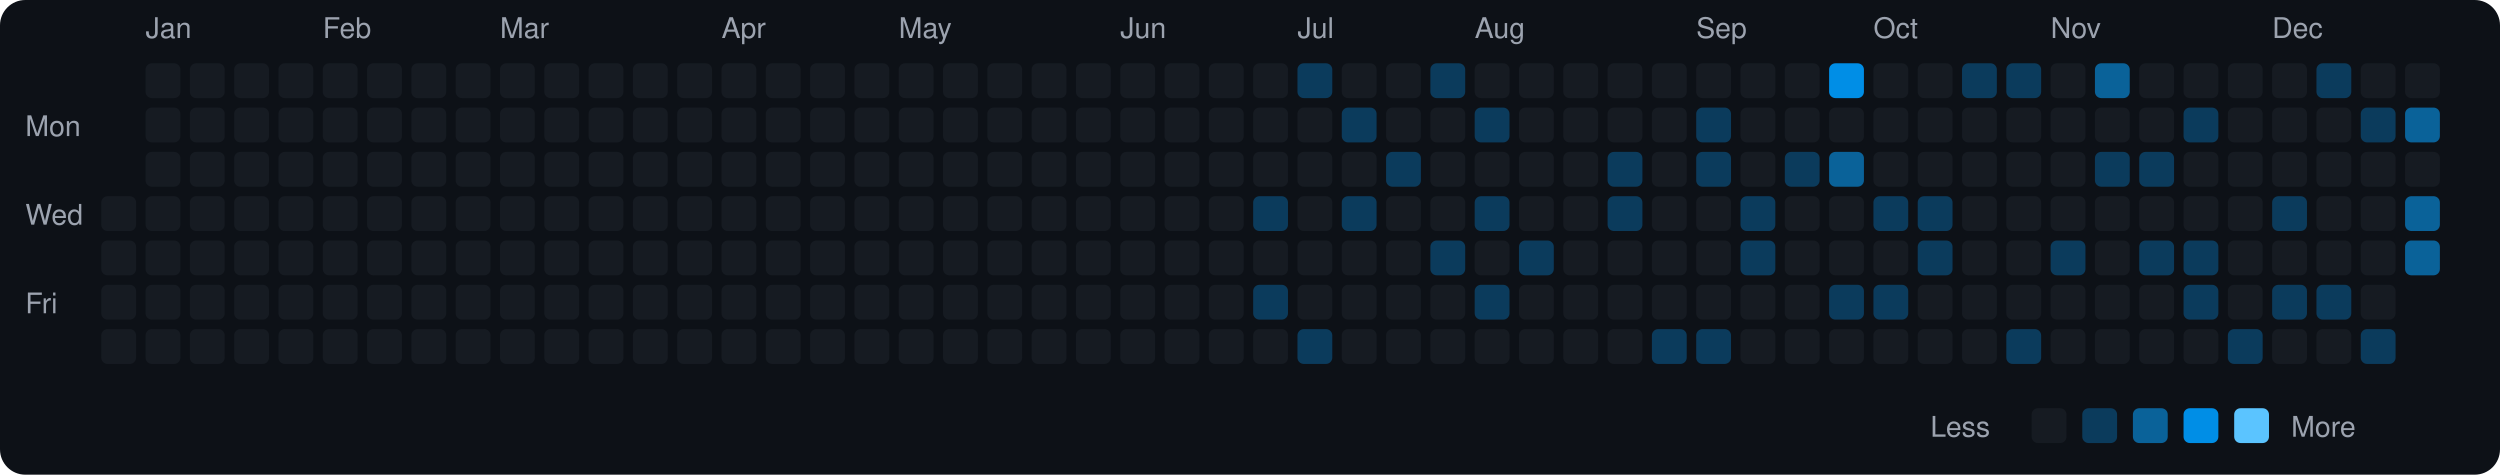
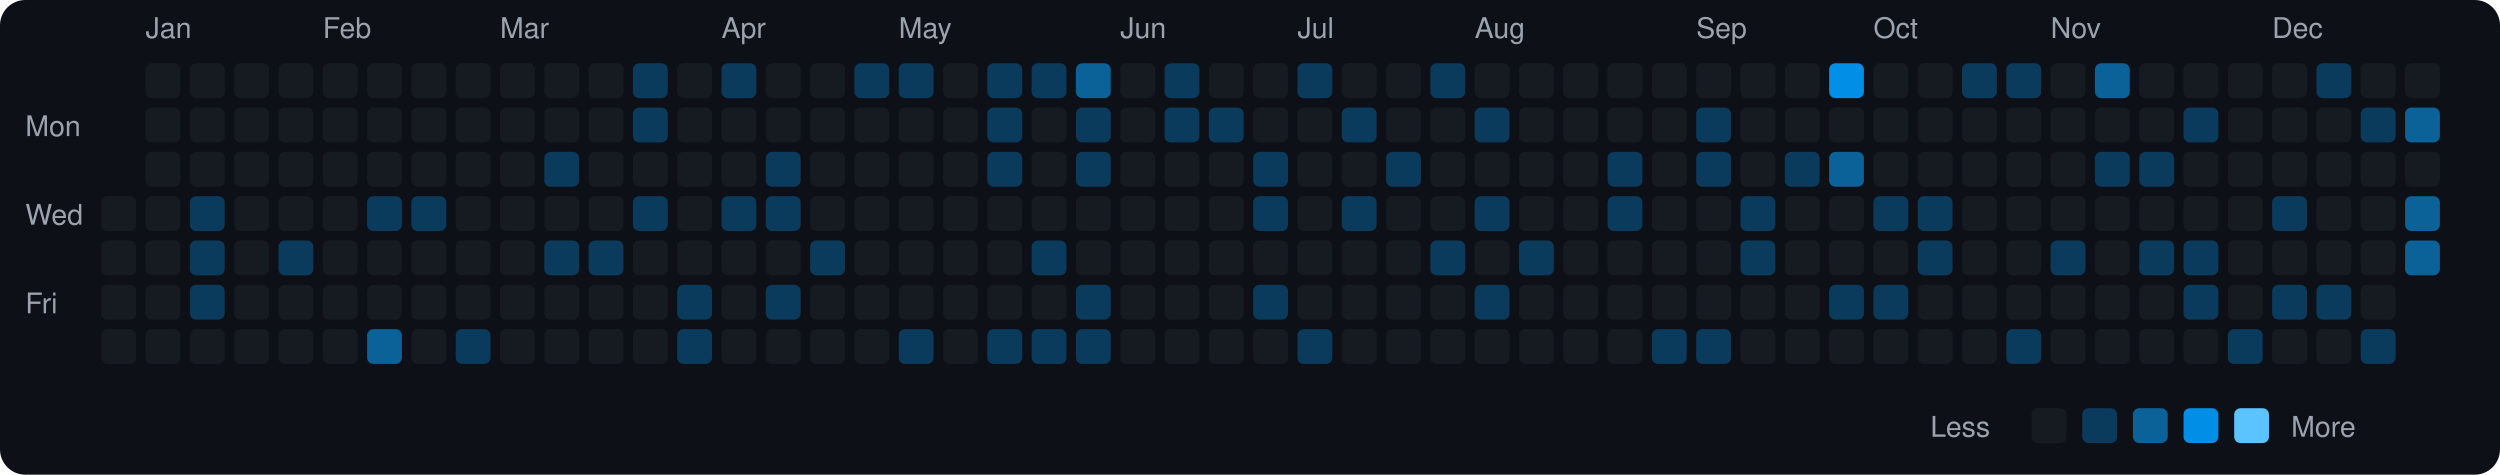
<svg xmlns="http://www.w3.org/2000/svg" viewBox="0 0 790 150" width="790" height="150">
  <rect width="790" height="150" fill="#0d1117" rx="8" ry="8" />
  <text x="8" y="43" fill="#9ca3af" font-size="9" font-family="-apple-system, BlinkMacSystemFont, 'Segoe UI', Helvetica, Arial, sans-serif">Mon</text>
  <text x="8" y="71" fill="#9ca3af" font-size="9" font-family="-apple-system, BlinkMacSystemFont, 'Segoe UI', Helvetica, Arial, sans-serif">Wed</text>
  <text x="8" y="99" fill="#9ca3af" font-size="9" font-family="-apple-system, BlinkMacSystemFont, 'Segoe UI', Helvetica, Arial, sans-serif">Fri</text>
  <rect x="32" y="62" width="11" height="11" rx="2" ry="2" fill="#161b22">
    </rect>
  <rect x="32" y="76" width="11" height="11" rx="2" ry="2" fill="#161b22">
    </rect>
  <rect x="32" y="90" width="11" height="11" rx="2" ry="2" fill="#161b22">
    </rect>
  <rect x="32" y="104" width="11" height="11" rx="2" ry="2" fill="#161b22">
    </rect>
  <text x="46" y="12" fill="#9ca3af" font-size="9" font-family="-apple-system, BlinkMacSystemFont, 'Segoe UI', Helvetica, Arial, sans-serif">Jan</text>
  <rect x="46" y="20" width="11" height="11" rx="2" ry="2" fill="#161b22">
    </rect>
  <rect x="46" y="34" width="11" height="11" rx="2" ry="2" fill="#161b22">
    </rect>
  <rect x="46" y="48" width="11" height="11" rx="2" ry="2" fill="#161b22">
    </rect>
  <rect x="46" y="62" width="11" height="11" rx="2" ry="2" fill="#161b22">
    </rect>
  <rect x="46" y="76" width="11" height="11" rx="2" ry="2" fill="#161b22">
    </rect>
  <rect x="46" y="90" width="11" height="11" rx="2" ry="2" fill="#161b22">
    </rect>
  <rect x="46" y="104" width="11" height="11" rx="2" ry="2" fill="#161b22">
    </rect>
  <rect x="60" y="20" width="11" height="11" rx="2" ry="2" fill="#161b22">
    </rect>
  <rect x="60" y="34" width="11" height="11" rx="2" ry="2" fill="#161b22">
    </rect>
  <rect x="60" y="48" width="11" height="11" rx="2" ry="2" fill="#161b22">
    </rect>
-   <rect x="60" y="62" width="11" height="11" rx="2" ry="2" fill="#161b22">
-     </rect>
-   <rect x="60" y="76" width="11" height="11" rx="2" ry="2" fill="#161b22">
-     </rect>
-   <rect x="60" y="90" width="11" height="11" rx="2" ry="2" fill="#161b22">
+   <rect x="60" y="62" width="11" height="11" rx="2" ry="2" fill="#0b3b5c">
+     </rect>
+   <rect x="60" y="76" width="11" height="11" rx="2" ry="2" fill="#0b3b5c">
+     </rect>
+   <rect x="60" y="90" width="11" height="11" rx="2" ry="2" fill="#0b3b5c">
    </rect>
  <rect x="60" y="104" width="11" height="11" rx="2" ry="2" fill="#161b22">
    </rect>
  <rect x="74" y="20" width="11" height="11" rx="2" ry="2" fill="#161b22">
    </rect>
  <rect x="74" y="34" width="11" height="11" rx="2" ry="2" fill="#161b22">
    </rect>
  <rect x="74" y="48" width="11" height="11" rx="2" ry="2" fill="#161b22">
    </rect>
  <rect x="74" y="62" width="11" height="11" rx="2" ry="2" fill="#161b22">
    </rect>
  <rect x="74" y="76" width="11" height="11" rx="2" ry="2" fill="#161b22">
    </rect>
  <rect x="74" y="90" width="11" height="11" rx="2" ry="2" fill="#161b22">
    </rect>
  <rect x="74" y="104" width="11" height="11" rx="2" ry="2" fill="#161b22">
    </rect>
  <rect x="88" y="20" width="11" height="11" rx="2" ry="2" fill="#161b22">
    </rect>
  <rect x="88" y="34" width="11" height="11" rx="2" ry="2" fill="#161b22">
    </rect>
  <rect x="88" y="48" width="11" height="11" rx="2" ry="2" fill="#161b22">
    </rect>
  <rect x="88" y="62" width="11" height="11" rx="2" ry="2" fill="#161b22">
    </rect>
-   <rect x="88" y="76" width="11" height="11" rx="2" ry="2" fill="#161b22">
+   <rect x="88" y="76" width="11" height="11" rx="2" ry="2" fill="#0b3b5c">
    </rect>
  <rect x="88" y="90" width="11" height="11" rx="2" ry="2" fill="#161b22">
    </rect>
  <rect x="88" y="104" width="11" height="11" rx="2" ry="2" fill="#161b22">
    </rect>
  <text x="102" y="12" fill="#9ca3af" font-size="9" font-family="-apple-system, BlinkMacSystemFont, 'Segoe UI', Helvetica, Arial, sans-serif">Feb</text>
  <rect x="102" y="20" width="11" height="11" rx="2" ry="2" fill="#161b22">
    </rect>
  <rect x="102" y="34" width="11" height="11" rx="2" ry="2" fill="#161b22">
    </rect>
  <rect x="102" y="48" width="11" height="11" rx="2" ry="2" fill="#161b22">
    </rect>
  <rect x="102" y="62" width="11" height="11" rx="2" ry="2" fill="#161b22">
    </rect>
  <rect x="102" y="76" width="11" height="11" rx="2" ry="2" fill="#161b22">
    </rect>
  <rect x="102" y="90" width="11" height="11" rx="2" ry="2" fill="#161b22">
    </rect>
  <rect x="102" y="104" width="11" height="11" rx="2" ry="2" fill="#161b22">
    </rect>
  <rect x="116" y="20" width="11" height="11" rx="2" ry="2" fill="#161b22">
    </rect>
  <rect x="116" y="34" width="11" height="11" rx="2" ry="2" fill="#161b22">
    </rect>
  <rect x="116" y="48" width="11" height="11" rx="2" ry="2" fill="#161b22">
    </rect>
-   <rect x="116" y="62" width="11" height="11" rx="2" ry="2" fill="#161b22">
+   <rect x="116" y="62" width="11" height="11" rx="2" ry="2" fill="#0b3b5c">
    </rect>
  <rect x="116" y="76" width="11" height="11" rx="2" ry="2" fill="#161b22">
    </rect>
  <rect x="116" y="90" width="11" height="11" rx="2" ry="2" fill="#161b22">
    </rect>
-   <rect x="116" y="104" width="11" height="11" rx="2" ry="2" fill="#161b22">
+   <rect x="116" y="104" width="11" height="11" rx="2" ry="2" fill="#0a6299">
    </rect>
  <rect x="130" y="20" width="11" height="11" rx="2" ry="2" fill="#161b22">
    </rect>
  <rect x="130" y="34" width="11" height="11" rx="2" ry="2" fill="#161b22">
    </rect>
  <rect x="130" y="48" width="11" height="11" rx="2" ry="2" fill="#161b22">
    </rect>
-   <rect x="130" y="62" width="11" height="11" rx="2" ry="2" fill="#161b22">
+   <rect x="130" y="62" width="11" height="11" rx="2" ry="2" fill="#0b3b5c">
    </rect>
  <rect x="130" y="76" width="11" height="11" rx="2" ry="2" fill="#161b22">
    </rect>
  <rect x="130" y="90" width="11" height="11" rx="2" ry="2" fill="#161b22">
    </rect>
  <rect x="130" y="104" width="11" height="11" rx="2" ry="2" fill="#161b22">
    </rect>
  <rect x="144" y="20" width="11" height="11" rx="2" ry="2" fill="#161b22">
    </rect>
  <rect x="144" y="34" width="11" height="11" rx="2" ry="2" fill="#161b22">
    </rect>
  <rect x="144" y="48" width="11" height="11" rx="2" ry="2" fill="#161b22">
    </rect>
  <rect x="144" y="62" width="11" height="11" rx="2" ry="2" fill="#161b22">
    </rect>
  <rect x="144" y="76" width="11" height="11" rx="2" ry="2" fill="#161b22">
    </rect>
  <rect x="144" y="90" width="11" height="11" rx="2" ry="2" fill="#161b22">
    </rect>
-   <rect x="144" y="104" width="11" height="11" rx="2" ry="2" fill="#161b22">
+   <rect x="144" y="104" width="11" height="11" rx="2" ry="2" fill="#0b3b5c">
    </rect>
  <text x="158" y="12" fill="#9ca3af" font-size="9" font-family="-apple-system, BlinkMacSystemFont, 'Segoe UI', Helvetica, Arial, sans-serif">Mar</text>
  <rect x="158" y="20" width="11" height="11" rx="2" ry="2" fill="#161b22">
    </rect>
  <rect x="158" y="34" width="11" height="11" rx="2" ry="2" fill="#161b22">
    </rect>
  <rect x="158" y="48" width="11" height="11" rx="2" ry="2" fill="#161b22">
    </rect>
  <rect x="158" y="62" width="11" height="11" rx="2" ry="2" fill="#161b22">
    </rect>
  <rect x="158" y="76" width="11" height="11" rx="2" ry="2" fill="#161b22">
    </rect>
  <rect x="158" y="90" width="11" height="11" rx="2" ry="2" fill="#161b22">
    </rect>
  <rect x="158" y="104" width="11" height="11" rx="2" ry="2" fill="#161b22">
    </rect>
  <rect x="172" y="20" width="11" height="11" rx="2" ry="2" fill="#161b22">
    </rect>
  <rect x="172" y="34" width="11" height="11" rx="2" ry="2" fill="#161b22">
    </rect>
-   <rect x="172" y="48" width="11" height="11" rx="2" ry="2" fill="#161b22">
+   <rect x="172" y="48" width="11" height="11" rx="2" ry="2" fill="#0b3b5c">
    </rect>
  <rect x="172" y="62" width="11" height="11" rx="2" ry="2" fill="#161b22">
    </rect>
-   <rect x="172" y="76" width="11" height="11" rx="2" ry="2" fill="#161b22">
+   <rect x="172" y="76" width="11" height="11" rx="2" ry="2" fill="#0b3b5c">
    </rect>
  <rect x="172" y="90" width="11" height="11" rx="2" ry="2" fill="#161b22">
    </rect>
  <rect x="172" y="104" width="11" height="11" rx="2" ry="2" fill="#161b22">
    </rect>
  <rect x="186" y="20" width="11" height="11" rx="2" ry="2" fill="#161b22">
    </rect>
  <rect x="186" y="34" width="11" height="11" rx="2" ry="2" fill="#161b22">
    </rect>
  <rect x="186" y="48" width="11" height="11" rx="2" ry="2" fill="#161b22">
    </rect>
  <rect x="186" y="62" width="11" height="11" rx="2" ry="2" fill="#161b22">
    </rect>
-   <rect x="186" y="76" width="11" height="11" rx="2" ry="2" fill="#161b22">
+   <rect x="186" y="76" width="11" height="11" rx="2" ry="2" fill="#0b3b5c">
    </rect>
  <rect x="186" y="90" width="11" height="11" rx="2" ry="2" fill="#161b22">
    </rect>
  <rect x="186" y="104" width="11" height="11" rx="2" ry="2" fill="#161b22">
    </rect>
-   <rect x="200" y="20" width="11" height="11" rx="2" ry="2" fill="#161b22">
-     </rect>
-   <rect x="200" y="34" width="11" height="11" rx="2" ry="2" fill="#161b22">
+   <rect x="200" y="20" width="11" height="11" rx="2" ry="2" fill="#0b3b5c">
+     </rect>
+   <rect x="200" y="34" width="11" height="11" rx="2" ry="2" fill="#0b3b5c">
    </rect>
  <rect x="200" y="48" width="11" height="11" rx="2" ry="2" fill="#161b22">
    </rect>
-   <rect x="200" y="62" width="11" height="11" rx="2" ry="2" fill="#161b22">
+   <rect x="200" y="62" width="11" height="11" rx="2" ry="2" fill="#0b3b5c">
    </rect>
  <rect x="200" y="76" width="11" height="11" rx="2" ry="2" fill="#161b22">
    </rect>
  <rect x="200" y="90" width="11" height="11" rx="2" ry="2" fill="#161b22">
    </rect>
  <rect x="200" y="104" width="11" height="11" rx="2" ry="2" fill="#161b22">
    </rect>
  <rect x="214" y="20" width="11" height="11" rx="2" ry="2" fill="#161b22">
    </rect>
  <rect x="214" y="34" width="11" height="11" rx="2" ry="2" fill="#161b22">
    </rect>
  <rect x="214" y="48" width="11" height="11" rx="2" ry="2" fill="#161b22">
    </rect>
  <rect x="214" y="62" width="11" height="11" rx="2" ry="2" fill="#161b22">
    </rect>
  <rect x="214" y="76" width="11" height="11" rx="2" ry="2" fill="#161b22">
    </rect>
-   <rect x="214" y="90" width="11" height="11" rx="2" ry="2" fill="#161b22">
-     </rect>
-   <rect x="214" y="104" width="11" height="11" rx="2" ry="2" fill="#161b22">
+   <rect x="214" y="90" width="11" height="11" rx="2" ry="2" fill="#0b3b5c">
+     </rect>
+   <rect x="214" y="104" width="11" height="11" rx="2" ry="2" fill="#0b3b5c">
    </rect>
  <text x="228" y="12" fill="#9ca3af" font-size="9" font-family="-apple-system, BlinkMacSystemFont, 'Segoe UI', Helvetica, Arial, sans-serif">Apr</text>
-   <rect x="228" y="20" width="11" height="11" rx="2" ry="2" fill="#161b22">
+   <rect x="228" y="20" width="11" height="11" rx="2" ry="2" fill="#0b3b5c">
    </rect>
  <rect x="228" y="34" width="11" height="11" rx="2" ry="2" fill="#161b22">
    </rect>
  <rect x="228" y="48" width="11" height="11" rx="2" ry="2" fill="#161b22">
    </rect>
-   <rect x="228" y="62" width="11" height="11" rx="2" ry="2" fill="#161b22">
+   <rect x="228" y="62" width="11" height="11" rx="2" ry="2" fill="#0b3b5c">
    </rect>
  <rect x="228" y="76" width="11" height="11" rx="2" ry="2" fill="#161b22">
    </rect>
  <rect x="228" y="90" width="11" height="11" rx="2" ry="2" fill="#161b22">
    </rect>
  <rect x="228" y="104" width="11" height="11" rx="2" ry="2" fill="#161b22">
    </rect>
  <rect x="242" y="20" width="11" height="11" rx="2" ry="2" fill="#161b22">
    </rect>
  <rect x="242" y="34" width="11" height="11" rx="2" ry="2" fill="#161b22">
    </rect>
-   <rect x="242" y="48" width="11" height="11" rx="2" ry="2" fill="#161b22">
-     </rect>
-   <rect x="242" y="62" width="11" height="11" rx="2" ry="2" fill="#161b22">
+   <rect x="242" y="48" width="11" height="11" rx="2" ry="2" fill="#0b3b5c">
+     </rect>
+   <rect x="242" y="62" width="11" height="11" rx="2" ry="2" fill="#0b3b5c">
    </rect>
  <rect x="242" y="76" width="11" height="11" rx="2" ry="2" fill="#161b22">
    </rect>
-   <rect x="242" y="90" width="11" height="11" rx="2" ry="2" fill="#161b22">
+   <rect x="242" y="90" width="11" height="11" rx="2" ry="2" fill="#0b3b5c">
    </rect>
  <rect x="242" y="104" width="11" height="11" rx="2" ry="2" fill="#161b22">
    </rect>
  <rect x="256" y="20" width="11" height="11" rx="2" ry="2" fill="#161b22">
    </rect>
  <rect x="256" y="34" width="11" height="11" rx="2" ry="2" fill="#161b22">
    </rect>
  <rect x="256" y="48" width="11" height="11" rx="2" ry="2" fill="#161b22">
    </rect>
  <rect x="256" y="62" width="11" height="11" rx="2" ry="2" fill="#161b22">
    </rect>
-   <rect x="256" y="76" width="11" height="11" rx="2" ry="2" fill="#161b22">
+   <rect x="256" y="76" width="11" height="11" rx="2" ry="2" fill="#0b3b5c">
    </rect>
  <rect x="256" y="90" width="11" height="11" rx="2" ry="2" fill="#161b22">
    </rect>
  <rect x="256" y="104" width="11" height="11" rx="2" ry="2" fill="#161b22">
    </rect>
-   <rect x="270" y="20" width="11" height="11" rx="2" ry="2" fill="#161b22">
+   <rect x="270" y="20" width="11" height="11" rx="2" ry="2" fill="#0b3b5c">
    </rect>
  <rect x="270" y="34" width="11" height="11" rx="2" ry="2" fill="#161b22">
    </rect>
  <rect x="270" y="48" width="11" height="11" rx="2" ry="2" fill="#161b22">
    </rect>
  <rect x="270" y="62" width="11" height="11" rx="2" ry="2" fill="#161b22">
    </rect>
  <rect x="270" y="76" width="11" height="11" rx="2" ry="2" fill="#161b22">
    </rect>
  <rect x="270" y="90" width="11" height="11" rx="2" ry="2" fill="#161b22">
    </rect>
  <rect x="270" y="104" width="11" height="11" rx="2" ry="2" fill="#161b22">
    </rect>
  <text x="284" y="12" fill="#9ca3af" font-size="9" font-family="-apple-system, BlinkMacSystemFont, 'Segoe UI', Helvetica, Arial, sans-serif">May</text>
-   <rect x="284" y="20" width="11" height="11" rx="2" ry="2" fill="#161b22">
+   <rect x="284" y="20" width="11" height="11" rx="2" ry="2" fill="#0b3b5c">
    </rect>
  <rect x="284" y="34" width="11" height="11" rx="2" ry="2" fill="#161b22">
    </rect>
  <rect x="284" y="48" width="11" height="11" rx="2" ry="2" fill="#161b22">
    </rect>
  <rect x="284" y="62" width="11" height="11" rx="2" ry="2" fill="#161b22">
    </rect>
  <rect x="284" y="76" width="11" height="11" rx="2" ry="2" fill="#161b22">
    </rect>
  <rect x="284" y="90" width="11" height="11" rx="2" ry="2" fill="#161b22">
    </rect>
-   <rect x="284" y="104" width="11" height="11" rx="2" ry="2" fill="#161b22">
+   <rect x="284" y="104" width="11" height="11" rx="2" ry="2" fill="#0b3b5c">
    </rect>
  <rect x="298" y="20" width="11" height="11" rx="2" ry="2" fill="#161b22">
    </rect>
  <rect x="298" y="34" width="11" height="11" rx="2" ry="2" fill="#161b22">
    </rect>
  <rect x="298" y="48" width="11" height="11" rx="2" ry="2" fill="#161b22">
    </rect>
  <rect x="298" y="62" width="11" height="11" rx="2" ry="2" fill="#161b22">
    </rect>
  <rect x="298" y="76" width="11" height="11" rx="2" ry="2" fill="#161b22">
    </rect>
  <rect x="298" y="90" width="11" height="11" rx="2" ry="2" fill="#161b22">
    </rect>
  <rect x="298" y="104" width="11" height="11" rx="2" ry="2" fill="#161b22">
    </rect>
-   <rect x="312" y="20" width="11" height="11" rx="2" ry="2" fill="#161b22">
-     </rect>
-   <rect x="312" y="34" width="11" height="11" rx="2" ry="2" fill="#161b22">
-     </rect>
-   <rect x="312" y="48" width="11" height="11" rx="2" ry="2" fill="#161b22">
+   <rect x="312" y="20" width="11" height="11" rx="2" ry="2" fill="#0b3b5c">
+     </rect>
+   <rect x="312" y="34" width="11" height="11" rx="2" ry="2" fill="#0b3b5c">
+     </rect>
+   <rect x="312" y="48" width="11" height="11" rx="2" ry="2" fill="#0b3b5c">
    </rect>
  <rect x="312" y="62" width="11" height="11" rx="2" ry="2" fill="#161b22">
    </rect>
  <rect x="312" y="76" width="11" height="11" rx="2" ry="2" fill="#161b22">
    </rect>
  <rect x="312" y="90" width="11" height="11" rx="2" ry="2" fill="#161b22">
    </rect>
-   <rect x="312" y="104" width="11" height="11" rx="2" ry="2" fill="#161b22">
-     </rect>
-   <rect x="326" y="20" width="11" height="11" rx="2" ry="2" fill="#161b22">
+   <rect x="312" y="104" width="11" height="11" rx="2" ry="2" fill="#0b3b5c">
+     </rect>
+   <rect x="326" y="20" width="11" height="11" rx="2" ry="2" fill="#0b3b5c">
    </rect>
  <rect x="326" y="34" width="11" height="11" rx="2" ry="2" fill="#161b22">
    </rect>
  <rect x="326" y="48" width="11" height="11" rx="2" ry="2" fill="#161b22">
    </rect>
  <rect x="326" y="62" width="11" height="11" rx="2" ry="2" fill="#161b22">
    </rect>
-   <rect x="326" y="76" width="11" height="11" rx="2" ry="2" fill="#161b22">
+   <rect x="326" y="76" width="11" height="11" rx="2" ry="2" fill="#0b3b5c">
    </rect>
  <rect x="326" y="90" width="11" height="11" rx="2" ry="2" fill="#161b22">
    </rect>
-   <rect x="326" y="104" width="11" height="11" rx="2" ry="2" fill="#161b22">
-     </rect>
-   <rect x="340" y="20" width="11" height="11" rx="2" ry="2" fill="#161b22">
-     </rect>
-   <rect x="340" y="34" width="11" height="11" rx="2" ry="2" fill="#161b22">
-     </rect>
-   <rect x="340" y="48" width="11" height="11" rx="2" ry="2" fill="#161b22">
+   <rect x="326" y="104" width="11" height="11" rx="2" ry="2" fill="#0b3b5c">
+     </rect>
+   <rect x="340" y="20" width="11" height="11" rx="2" ry="2" fill="#0a6299">
+     </rect>
+   <rect x="340" y="34" width="11" height="11" rx="2" ry="2" fill="#0b3b5c">
+     </rect>
+   <rect x="340" y="48" width="11" height="11" rx="2" ry="2" fill="#0b3b5c">
    </rect>
  <rect x="340" y="62" width="11" height="11" rx="2" ry="2" fill="#161b22">
    </rect>
  <rect x="340" y="76" width="11" height="11" rx="2" ry="2" fill="#161b22">
    </rect>
-   <rect x="340" y="90" width="11" height="11" rx="2" ry="2" fill="#161b22">
-     </rect>
-   <rect x="340" y="104" width="11" height="11" rx="2" ry="2" fill="#161b22">
+   <rect x="340" y="90" width="11" height="11" rx="2" ry="2" fill="#0b3b5c">
+     </rect>
+   <rect x="340" y="104" width="11" height="11" rx="2" ry="2" fill="#0b3b5c">
    </rect>
  <text x="354" y="12" fill="#9ca3af" font-size="9" font-family="-apple-system, BlinkMacSystemFont, 'Segoe UI', Helvetica, Arial, sans-serif">Jun</text>
  <rect x="354" y="20" width="11" height="11" rx="2" ry="2" fill="#161b22">
    </rect>
  <rect x="354" y="34" width="11" height="11" rx="2" ry="2" fill="#161b22">
    </rect>
  <rect x="354" y="48" width="11" height="11" rx="2" ry="2" fill="#161b22">
    </rect>
  <rect x="354" y="62" width="11" height="11" rx="2" ry="2" fill="#161b22">
    </rect>
  <rect x="354" y="76" width="11" height="11" rx="2" ry="2" fill="#161b22">
    </rect>
  <rect x="354" y="90" width="11" height="11" rx="2" ry="2" fill="#161b22">
    </rect>
  <rect x="354" y="104" width="11" height="11" rx="2" ry="2" fill="#161b22">
    </rect>
-   <rect x="368" y="20" width="11" height="11" rx="2" ry="2" fill="#161b22">
-     </rect>
-   <rect x="368" y="34" width="11" height="11" rx="2" ry="2" fill="#161b22">
+   <rect x="368" y="20" width="11" height="11" rx="2" ry="2" fill="#0b3b5c">
+     </rect>
+   <rect x="368" y="34" width="11" height="11" rx="2" ry="2" fill="#0b3b5c">
    </rect>
  <rect x="368" y="48" width="11" height="11" rx="2" ry="2" fill="#161b22">
    </rect>
  <rect x="368" y="62" width="11" height="11" rx="2" ry="2" fill="#161b22">
    </rect>
  <rect x="368" y="76" width="11" height="11" rx="2" ry="2" fill="#161b22">
    </rect>
  <rect x="368" y="90" width="11" height="11" rx="2" ry="2" fill="#161b22">
    </rect>
  <rect x="368" y="104" width="11" height="11" rx="2" ry="2" fill="#161b22">
    </rect>
  <rect x="382" y="20" width="11" height="11" rx="2" ry="2" fill="#161b22">
    </rect>
-   <rect x="382" y="34" width="11" height="11" rx="2" ry="2" fill="#161b22">
+   <rect x="382" y="34" width="11" height="11" rx="2" ry="2" fill="#0b3b5c">
    </rect>
  <rect x="382" y="48" width="11" height="11" rx="2" ry="2" fill="#161b22">
    </rect>
  <rect x="382" y="62" width="11" height="11" rx="2" ry="2" fill="#161b22">
    </rect>
  <rect x="382" y="76" width="11" height="11" rx="2" ry="2" fill="#161b22">
    </rect>
  <rect x="382" y="90" width="11" height="11" rx="2" ry="2" fill="#161b22">
    </rect>
  <rect x="382" y="104" width="11" height="11" rx="2" ry="2" fill="#161b22">
    </rect>
  <rect x="396" y="20" width="11" height="11" rx="2" ry="2" fill="#161b22">
    </rect>
  <rect x="396" y="34" width="11" height="11" rx="2" ry="2" fill="#161b22">
    </rect>
-   <rect x="396" y="48" width="11" height="11" rx="2" ry="2" fill="#161b22">
+   <rect x="396" y="48" width="11" height="11" rx="2" ry="2" fill="#0b3b5c">
    </rect>
  <rect x="396" y="62" width="11" height="11" rx="2" ry="2" fill="#0b3b5c">
    </rect>
  <rect x="396" y="76" width="11" height="11" rx="2" ry="2" fill="#161b22">
    </rect>
  <rect x="396" y="90" width="11" height="11" rx="2" ry="2" fill="#0b3b5c">
    </rect>
  <rect x="396" y="104" width="11" height="11" rx="2" ry="2" fill="#161b22">
    </rect>
  <text x="410" y="12" fill="#9ca3af" font-size="9" font-family="-apple-system, BlinkMacSystemFont, 'Segoe UI', Helvetica, Arial, sans-serif">Jul</text>
  <rect x="410" y="20" width="11" height="11" rx="2" ry="2" fill="#0b3b5c">
    </rect>
  <rect x="410" y="34" width="11" height="11" rx="2" ry="2" fill="#161b22">
    </rect>
  <rect x="410" y="48" width="11" height="11" rx="2" ry="2" fill="#161b22">
    </rect>
  <rect x="410" y="62" width="11" height="11" rx="2" ry="2" fill="#161b22">
    </rect>
  <rect x="410" y="76" width="11" height="11" rx="2" ry="2" fill="#161b22">
    </rect>
  <rect x="410" y="90" width="11" height="11" rx="2" ry="2" fill="#161b22">
    </rect>
  <rect x="410" y="104" width="11" height="11" rx="2" ry="2" fill="#0b3b5c">
    </rect>
  <rect x="424" y="20" width="11" height="11" rx="2" ry="2" fill="#161b22">
    </rect>
  <rect x="424" y="34" width="11" height="11" rx="2" ry="2" fill="#0b3b5c">
    </rect>
  <rect x="424" y="48" width="11" height="11" rx="2" ry="2" fill="#161b22">
    </rect>
  <rect x="424" y="62" width="11" height="11" rx="2" ry="2" fill="#0b3b5c">
    </rect>
  <rect x="424" y="76" width="11" height="11" rx="2" ry="2" fill="#161b22">
    </rect>
  <rect x="424" y="90" width="11" height="11" rx="2" ry="2" fill="#161b22">
    </rect>
  <rect x="424" y="104" width="11" height="11" rx="2" ry="2" fill="#161b22">
    </rect>
  <rect x="438" y="20" width="11" height="11" rx="2" ry="2" fill="#161b22">
    </rect>
  <rect x="438" y="34" width="11" height="11" rx="2" ry="2" fill="#161b22">
    </rect>
  <rect x="438" y="48" width="11" height="11" rx="2" ry="2" fill="#0b3b5c">
    </rect>
  <rect x="438" y="62" width="11" height="11" rx="2" ry="2" fill="#161b22">
    </rect>
  <rect x="438" y="76" width="11" height="11" rx="2" ry="2" fill="#161b22">
    </rect>
  <rect x="438" y="90" width="11" height="11" rx="2" ry="2" fill="#161b22">
    </rect>
  <rect x="438" y="104" width="11" height="11" rx="2" ry="2" fill="#161b22">
    </rect>
  <rect x="452" y="20" width="11" height="11" rx="2" ry="2" fill="#0b3b5c">
    </rect>
  <rect x="452" y="34" width="11" height="11" rx="2" ry="2" fill="#161b22">
    </rect>
  <rect x="452" y="48" width="11" height="11" rx="2" ry="2" fill="#161b22">
    </rect>
  <rect x="452" y="62" width="11" height="11" rx="2" ry="2" fill="#161b22">
    </rect>
  <rect x="452" y="76" width="11" height="11" rx="2" ry="2" fill="#0b3b5c">
    </rect>
  <rect x="452" y="90" width="11" height="11" rx="2" ry="2" fill="#161b22">
    </rect>
  <rect x="452" y="104" width="11" height="11" rx="2" ry="2" fill="#161b22">
    </rect>
  <text x="466" y="12" fill="#9ca3af" font-size="9" font-family="-apple-system, BlinkMacSystemFont, 'Segoe UI', Helvetica, Arial, sans-serif">Aug</text>
  <rect x="466" y="20" width="11" height="11" rx="2" ry="2" fill="#161b22">
    </rect>
  <rect x="466" y="34" width="11" height="11" rx="2" ry="2" fill="#0b3b5c">
    </rect>
  <rect x="466" y="48" width="11" height="11" rx="2" ry="2" fill="#161b22">
    </rect>
  <rect x="466" y="62" width="11" height="11" rx="2" ry="2" fill="#0b3b5c">
    </rect>
  <rect x="466" y="76" width="11" height="11" rx="2" ry="2" fill="#161b22">
    </rect>
  <rect x="466" y="90" width="11" height="11" rx="2" ry="2" fill="#0b3b5c">
    </rect>
  <rect x="466" y="104" width="11" height="11" rx="2" ry="2" fill="#161b22">
    </rect>
  <rect x="480" y="20" width="11" height="11" rx="2" ry="2" fill="#161b22">
    </rect>
  <rect x="480" y="34" width="11" height="11" rx="2" ry="2" fill="#161b22">
    </rect>
  <rect x="480" y="48" width="11" height="11" rx="2" ry="2" fill="#161b22">
    </rect>
  <rect x="480" y="62" width="11" height="11" rx="2" ry="2" fill="#161b22">
    </rect>
  <rect x="480" y="76" width="11" height="11" rx="2" ry="2" fill="#0b3b5c">
    </rect>
  <rect x="480" y="90" width="11" height="11" rx="2" ry="2" fill="#161b22">
    </rect>
  <rect x="480" y="104" width="11" height="11" rx="2" ry="2" fill="#161b22">
    </rect>
  <rect x="494" y="20" width="11" height="11" rx="2" ry="2" fill="#161b22">
    </rect>
  <rect x="494" y="34" width="11" height="11" rx="2" ry="2" fill="#161b22">
    </rect>
  <rect x="494" y="48" width="11" height="11" rx="2" ry="2" fill="#161b22">
    </rect>
  <rect x="494" y="62" width="11" height="11" rx="2" ry="2" fill="#161b22">
    </rect>
  <rect x="494" y="76" width="11" height="11" rx="2" ry="2" fill="#161b22">
    </rect>
  <rect x="494" y="90" width="11" height="11" rx="2" ry="2" fill="#161b22">
    </rect>
  <rect x="494" y="104" width="11" height="11" rx="2" ry="2" fill="#161b22">
    </rect>
  <rect x="508" y="20" width="11" height="11" rx="2" ry="2" fill="#161b22">
    </rect>
  <rect x="508" y="34" width="11" height="11" rx="2" ry="2" fill="#161b22">
    </rect>
  <rect x="508" y="48" width="11" height="11" rx="2" ry="2" fill="#0b3b5c">
    </rect>
  <rect x="508" y="62" width="11" height="11" rx="2" ry="2" fill="#0b3b5c">
    </rect>
  <rect x="508" y="76" width="11" height="11" rx="2" ry="2" fill="#161b22">
    </rect>
  <rect x="508" y="90" width="11" height="11" rx="2" ry="2" fill="#161b22">
    </rect>
  <rect x="508" y="104" width="11" height="11" rx="2" ry="2" fill="#161b22">
    </rect>
  <rect x="522" y="20" width="11" height="11" rx="2" ry="2" fill="#161b22">
    </rect>
  <rect x="522" y="34" width="11" height="11" rx="2" ry="2" fill="#161b22">
    </rect>
  <rect x="522" y="48" width="11" height="11" rx="2" ry="2" fill="#161b22">
    </rect>
  <rect x="522" y="62" width="11" height="11" rx="2" ry="2" fill="#161b22">
    </rect>
  <rect x="522" y="76" width="11" height="11" rx="2" ry="2" fill="#161b22">
    </rect>
  <rect x="522" y="90" width="11" height="11" rx="2" ry="2" fill="#161b22">
    </rect>
  <rect x="522" y="104" width="11" height="11" rx="2" ry="2" fill="#0b3b5c">
    </rect>
  <text x="536" y="12" fill="#9ca3af" font-size="9" font-family="-apple-system, BlinkMacSystemFont, 'Segoe UI', Helvetica, Arial, sans-serif">Sep</text>
  <rect x="536" y="20" width="11" height="11" rx="2" ry="2" fill="#161b22">
    </rect>
  <rect x="536" y="34" width="11" height="11" rx="2" ry="2" fill="#0b3b5c">
    </rect>
  <rect x="536" y="48" width="11" height="11" rx="2" ry="2" fill="#0b3b5c">
    </rect>
  <rect x="536" y="62" width="11" height="11" rx="2" ry="2" fill="#161b22">
    </rect>
  <rect x="536" y="76" width="11" height="11" rx="2" ry="2" fill="#161b22">
    </rect>
  <rect x="536" y="90" width="11" height="11" rx="2" ry="2" fill="#161b22">
    </rect>
  <rect x="536" y="104" width="11" height="11" rx="2" ry="2" fill="#0b3b5c">
    </rect>
  <rect x="550" y="20" width="11" height="11" rx="2" ry="2" fill="#161b22">
    </rect>
  <rect x="550" y="34" width="11" height="11" rx="2" ry="2" fill="#161b22">
    </rect>
  <rect x="550" y="48" width="11" height="11" rx="2" ry="2" fill="#161b22">
    </rect>
  <rect x="550" y="62" width="11" height="11" rx="2" ry="2" fill="#0b3b5c">
    </rect>
  <rect x="550" y="76" width="11" height="11" rx="2" ry="2" fill="#0b3b5c">
    </rect>
  <rect x="550" y="90" width="11" height="11" rx="2" ry="2" fill="#161b22">
    </rect>
  <rect x="550" y="104" width="11" height="11" rx="2" ry="2" fill="#161b22">
    </rect>
  <rect x="564" y="20" width="11" height="11" rx="2" ry="2" fill="#161b22">
    </rect>
  <rect x="564" y="34" width="11" height="11" rx="2" ry="2" fill="#161b22">
    </rect>
  <rect x="564" y="48" width="11" height="11" rx="2" ry="2" fill="#0b3b5c">
    </rect>
  <rect x="564" y="62" width="11" height="11" rx="2" ry="2" fill="#161b22">
    </rect>
  <rect x="564" y="76" width="11" height="11" rx="2" ry="2" fill="#161b22">
    </rect>
  <rect x="564" y="90" width="11" height="11" rx="2" ry="2" fill="#161b22">
    </rect>
  <rect x="564" y="104" width="11" height="11" rx="2" ry="2" fill="#161b22">
    </rect>
  <rect x="578" y="20" width="11" height="11" rx="2" ry="2" fill="#008ee6">
    </rect>
  <rect x="578" y="34" width="11" height="11" rx="2" ry="2" fill="#161b22">
    </rect>
  <rect x="578" y="48" width="11" height="11" rx="2" ry="2" fill="#0a6299">
    </rect>
  <rect x="578" y="62" width="11" height="11" rx="2" ry="2" fill="#161b22">
    </rect>
  <rect x="578" y="76" width="11" height="11" rx="2" ry="2" fill="#161b22">
    </rect>
  <rect x="578" y="90" width="11" height="11" rx="2" ry="2" fill="#0b3b5c">
    </rect>
  <rect x="578" y="104" width="11" height="11" rx="2" ry="2" fill="#161b22">
    </rect>
  <text x="592" y="12" fill="#9ca3af" font-size="9" font-family="-apple-system, BlinkMacSystemFont, 'Segoe UI', Helvetica, Arial, sans-serif">Oct</text>
  <rect x="592" y="20" width="11" height="11" rx="2" ry="2" fill="#161b22">
    </rect>
  <rect x="592" y="34" width="11" height="11" rx="2" ry="2" fill="#161b22">
    </rect>
  <rect x="592" y="48" width="11" height="11" rx="2" ry="2" fill="#161b22">
    </rect>
  <rect x="592" y="62" width="11" height="11" rx="2" ry="2" fill="#0b3b5c">
    </rect>
  <rect x="592" y="76" width="11" height="11" rx="2" ry="2" fill="#161b22">
    </rect>
  <rect x="592" y="90" width="11" height="11" rx="2" ry="2" fill="#0b3b5c">
    </rect>
  <rect x="592" y="104" width="11" height="11" rx="2" ry="2" fill="#161b22">
    </rect>
  <rect x="606" y="20" width="11" height="11" rx="2" ry="2" fill="#161b22">
    </rect>
  <rect x="606" y="34" width="11" height="11" rx="2" ry="2" fill="#161b22">
    </rect>
  <rect x="606" y="48" width="11" height="11" rx="2" ry="2" fill="#161b22">
    </rect>
  <rect x="606" y="62" width="11" height="11" rx="2" ry="2" fill="#0b3b5c">
    </rect>
  <rect x="606" y="76" width="11" height="11" rx="2" ry="2" fill="#0b3b5c">
    </rect>
  <rect x="606" y="90" width="11" height="11" rx="2" ry="2" fill="#161b22">
    </rect>
  <rect x="606" y="104" width="11" height="11" rx="2" ry="2" fill="#161b22">
    </rect>
  <rect x="620" y="20" width="11" height="11" rx="2" ry="2" fill="#0b3b5c">
    </rect>
  <rect x="620" y="34" width="11" height="11" rx="2" ry="2" fill="#161b22">
    </rect>
  <rect x="620" y="48" width="11" height="11" rx="2" ry="2" fill="#161b22">
    </rect>
  <rect x="620" y="62" width="11" height="11" rx="2" ry="2" fill="#161b22">
    </rect>
  <rect x="620" y="76" width="11" height="11" rx="2" ry="2" fill="#161b22">
    </rect>
  <rect x="620" y="90" width="11" height="11" rx="2" ry="2" fill="#161b22">
    </rect>
  <rect x="620" y="104" width="11" height="11" rx="2" ry="2" fill="#161b22">
    </rect>
  <rect x="634" y="20" width="11" height="11" rx="2" ry="2" fill="#0b3b5c">
    </rect>
  <rect x="634" y="34" width="11" height="11" rx="2" ry="2" fill="#161b22">
    </rect>
  <rect x="634" y="48" width="11" height="11" rx="2" ry="2" fill="#161b22">
    </rect>
  <rect x="634" y="62" width="11" height="11" rx="2" ry="2" fill="#161b22">
    </rect>
  <rect x="634" y="76" width="11" height="11" rx="2" ry="2" fill="#161b22">
    </rect>
  <rect x="634" y="90" width="11" height="11" rx="2" ry="2" fill="#161b22">
    </rect>
  <rect x="634" y="104" width="11" height="11" rx="2" ry="2" fill="#0b3b5c">
    </rect>
  <text x="648" y="12" fill="#9ca3af" font-size="9" font-family="-apple-system, BlinkMacSystemFont, 'Segoe UI', Helvetica, Arial, sans-serif">Nov</text>
  <rect x="648" y="20" width="11" height="11" rx="2" ry="2" fill="#161b22">
    </rect>
  <rect x="648" y="34" width="11" height="11" rx="2" ry="2" fill="#161b22">
    </rect>
  <rect x="648" y="48" width="11" height="11" rx="2" ry="2" fill="#161b22">
    </rect>
  <rect x="648" y="62" width="11" height="11" rx="2" ry="2" fill="#161b22">
    </rect>
  <rect x="648" y="76" width="11" height="11" rx="2" ry="2" fill="#0b3b5c">
    </rect>
  <rect x="648" y="90" width="11" height="11" rx="2" ry="2" fill="#161b22">
    </rect>
  <rect x="648" y="104" width="11" height="11" rx="2" ry="2" fill="#161b22">
    </rect>
  <rect x="662" y="20" width="11" height="11" rx="2" ry="2" fill="#0a6299">
    </rect>
  <rect x="662" y="34" width="11" height="11" rx="2" ry="2" fill="#161b22">
    </rect>
  <rect x="662" y="48" width="11" height="11" rx="2" ry="2" fill="#0b3b5c">
    </rect>
  <rect x="662" y="62" width="11" height="11" rx="2" ry="2" fill="#161b22">
    </rect>
  <rect x="662" y="76" width="11" height="11" rx="2" ry="2" fill="#161b22">
    </rect>
  <rect x="662" y="90" width="11" height="11" rx="2" ry="2" fill="#161b22">
    </rect>
  <rect x="662" y="104" width="11" height="11" rx="2" ry="2" fill="#161b22">
    </rect>
  <rect x="676" y="20" width="11" height="11" rx="2" ry="2" fill="#161b22">
    </rect>
  <rect x="676" y="34" width="11" height="11" rx="2" ry="2" fill="#161b22">
    </rect>
  <rect x="676" y="48" width="11" height="11" rx="2" ry="2" fill="#0b3b5c">
    </rect>
  <rect x="676" y="62" width="11" height="11" rx="2" ry="2" fill="#161b22">
    </rect>
  <rect x="676" y="76" width="11" height="11" rx="2" ry="2" fill="#0b3b5c">
    </rect>
  <rect x="676" y="90" width="11" height="11" rx="2" ry="2" fill="#161b22">
    </rect>
  <rect x="676" y="104" width="11" height="11" rx="2" ry="2" fill="#161b22">
    </rect>
  <rect x="690" y="20" width="11" height="11" rx="2" ry="2" fill="#161b22">
    </rect>
  <rect x="690" y="34" width="11" height="11" rx="2" ry="2" fill="#0b3b5c">
    </rect>
  <rect x="690" y="48" width="11" height="11" rx="2" ry="2" fill="#161b22">
    </rect>
  <rect x="690" y="62" width="11" height="11" rx="2" ry="2" fill="#161b22">
    </rect>
  <rect x="690" y="76" width="11" height="11" rx="2" ry="2" fill="#0b3b5c">
    </rect>
  <rect x="690" y="90" width="11" height="11" rx="2" ry="2" fill="#0b3b5c">
    </rect>
  <rect x="690" y="104" width="11" height="11" rx="2" ry="2" fill="#161b22">
    </rect>
  <rect x="704" y="20" width="11" height="11" rx="2" ry="2" fill="#161b22">
    </rect>
  <rect x="704" y="34" width="11" height="11" rx="2" ry="2" fill="#161b22">
    </rect>
  <rect x="704" y="48" width="11" height="11" rx="2" ry="2" fill="#161b22">
    </rect>
  <rect x="704" y="62" width="11" height="11" rx="2" ry="2" fill="#161b22">
    </rect>
  <rect x="704" y="76" width="11" height="11" rx="2" ry="2" fill="#161b22">
    </rect>
  <rect x="704" y="90" width="11" height="11" rx="2" ry="2" fill="#161b22">
    </rect>
  <rect x="704" y="104" width="11" height="11" rx="2" ry="2" fill="#0b3b5c">
    </rect>
  <text x="718" y="12" fill="#9ca3af" font-size="9" font-family="-apple-system, BlinkMacSystemFont, 'Segoe UI', Helvetica, Arial, sans-serif">Dec</text>
  <rect x="718" y="20" width="11" height="11" rx="2" ry="2" fill="#161b22">
    </rect>
  <rect x="718" y="34" width="11" height="11" rx="2" ry="2" fill="#161b22">
    </rect>
  <rect x="718" y="48" width="11" height="11" rx="2" ry="2" fill="#161b22">
    </rect>
  <rect x="718" y="62" width="11" height="11" rx="2" ry="2" fill="#0b3b5c">
    </rect>
  <rect x="718" y="76" width="11" height="11" rx="2" ry="2" fill="#161b22">
    </rect>
  <rect x="718" y="90" width="11" height="11" rx="2" ry="2" fill="#0b3b5c">
    </rect>
  <rect x="718" y="104" width="11" height="11" rx="2" ry="2" fill="#161b22">
    </rect>
  <rect x="732" y="20" width="11" height="11" rx="2" ry="2" fill="#0b3b5c">
    </rect>
  <rect x="732" y="34" width="11" height="11" rx="2" ry="2" fill="#161b22">
    </rect>
  <rect x="732" y="48" width="11" height="11" rx="2" ry="2" fill="#161b22">
    </rect>
  <rect x="732" y="62" width="11" height="11" rx="2" ry="2" fill="#161b22">
    </rect>
  <rect x="732" y="76" width="11" height="11" rx="2" ry="2" fill="#161b22">
    </rect>
  <rect x="732" y="90" width="11" height="11" rx="2" ry="2" fill="#0b3b5c">
    </rect>
  <rect x="732" y="104" width="11" height="11" rx="2" ry="2" fill="#161b22">
    </rect>
  <rect x="746" y="20" width="11" height="11" rx="2" ry="2" fill="#161b22">
    </rect>
  <rect x="746" y="34" width="11" height="11" rx="2" ry="2" fill="#0b3b5c">
    </rect>
  <rect x="746" y="48" width="11" height="11" rx="2" ry="2" fill="#161b22">
    </rect>
  <rect x="746" y="62" width="11" height="11" rx="2" ry="2" fill="#161b22">
    </rect>
  <rect x="746" y="76" width="11" height="11" rx="2" ry="2" fill="#161b22">
    </rect>
  <rect x="746" y="90" width="11" height="11" rx="2" ry="2" fill="#161b22">
    </rect>
  <rect x="746" y="104" width="11" height="11" rx="2" ry="2" fill="#0b3b5c">
    </rect>
  <rect x="760" y="20" width="11" height="11" rx="2" ry="2" fill="#161b22">
    </rect>
  <rect x="760" y="34" width="11" height="11" rx="2" ry="2" fill="#0a6299">
    </rect>
  <rect x="760" y="48" width="11" height="11" rx="2" ry="2" fill="#161b22">
    </rect>
  <rect x="760" y="62" width="11" height="11" rx="2" ry="2" fill="#0a6299">
    </rect>
  <rect x="760" y="76" width="11" height="11" rx="2" ry="2" fill="#0a6299">
    </rect>
  <text x="610" y="138" fill="#9ca3af" font-size="9" font-family="-apple-system, BlinkMacSystemFont, 'Segoe UI', Helvetica, Arial, sans-serif">Less</text>
  <rect x="642" y="129" width="11" height="11" rx="2" ry="2" fill="#161b22" />
  <rect x="658" y="129" width="11" height="11" rx="2" ry="2" fill="#0b3b5c" />
  <rect x="674" y="129" width="11" height="11" rx="2" ry="2" fill="#0a6299" />
  <rect x="690" y="129" width="11" height="11" rx="2" ry="2" fill="#008ee6" />
  <rect x="706" y="129" width="11" height="11" rx="2" ry="2" fill="#5bc4ff" />
  <text x="724" y="138" fill="#9ca3af" font-size="9" font-family="-apple-system, BlinkMacSystemFont, 'Segoe UI', Helvetica, Arial, sans-serif">More</text>
</svg>
